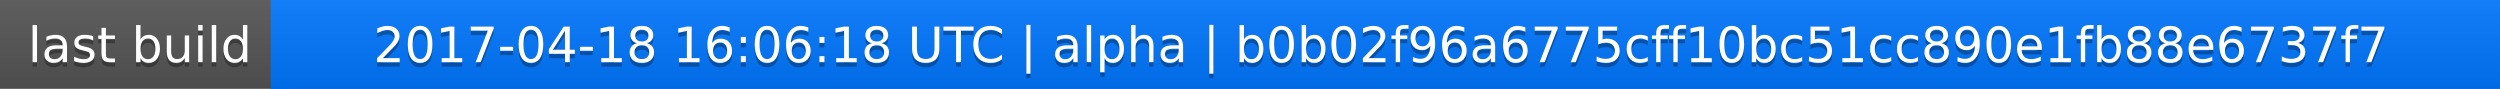
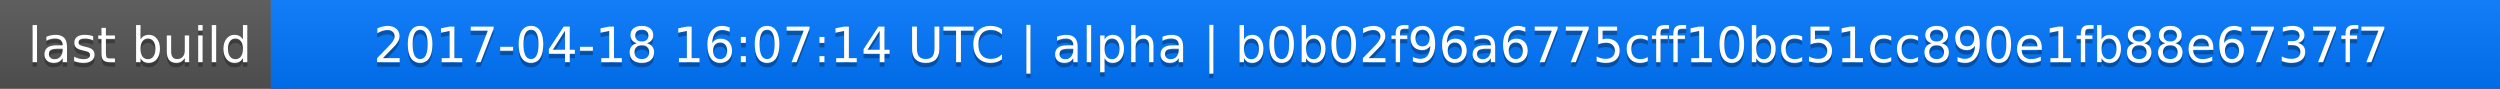
<svg xmlns="http://www.w3.org/2000/svg" width="563" height="20">
  <linearGradient id="a" x2="0" y2="100%">
    <stop offset="0" stop-color="#bbb" stop-opacity=".1" />
    <stop offset="1" stop-opacity=".1" />
  </linearGradient>
  <rect rx="0" width="563" height="20" fill="#555" />
  <rect rx="0" x="61" width="502" height="20" fill="#07f" />
  <path fill="#07f" d="M61 0h4v20h-4z" />
  <rect rx="0" width="563" height="20" fill="url(#a)" />
  <g fill="#fff" text-anchor="middle" font-family="DejaVu Sans,Verdana,Geneva,sans-serif" font-size="11">
    <text x="31.5" y="15" fill="#010101" fill-opacity=".3">last build</text>
    <text x="31.5" y="14">last build</text>
-     <text x="311" y="15" fill="#010101" fill-opacity=".3">2017-04-18 16:06:18 UTC | alpha | b0b02f96a6775cff10bc51cc890e1fb88e6737f7</text>
-     <text x="311" y="14">2017-04-18 16:06:18 UTC | alpha | b0b02f96a6775cff10bc51cc890e1fb88e6737f7</text>
+     <text x="311" y="15" fill="#010101" fill-opacity=".3">2017-04-18 16:07:14 UTC | alpha | b0b02f96a6775cff10bc51cc890e1fb88e6737f7</text>
+     <text x="311" y="14">2017-04-18 16:07:14 UTC | alpha | b0b02f96a6775cff10bc51cc890e1fb88e6737f7</text>
  </g>
</svg>
